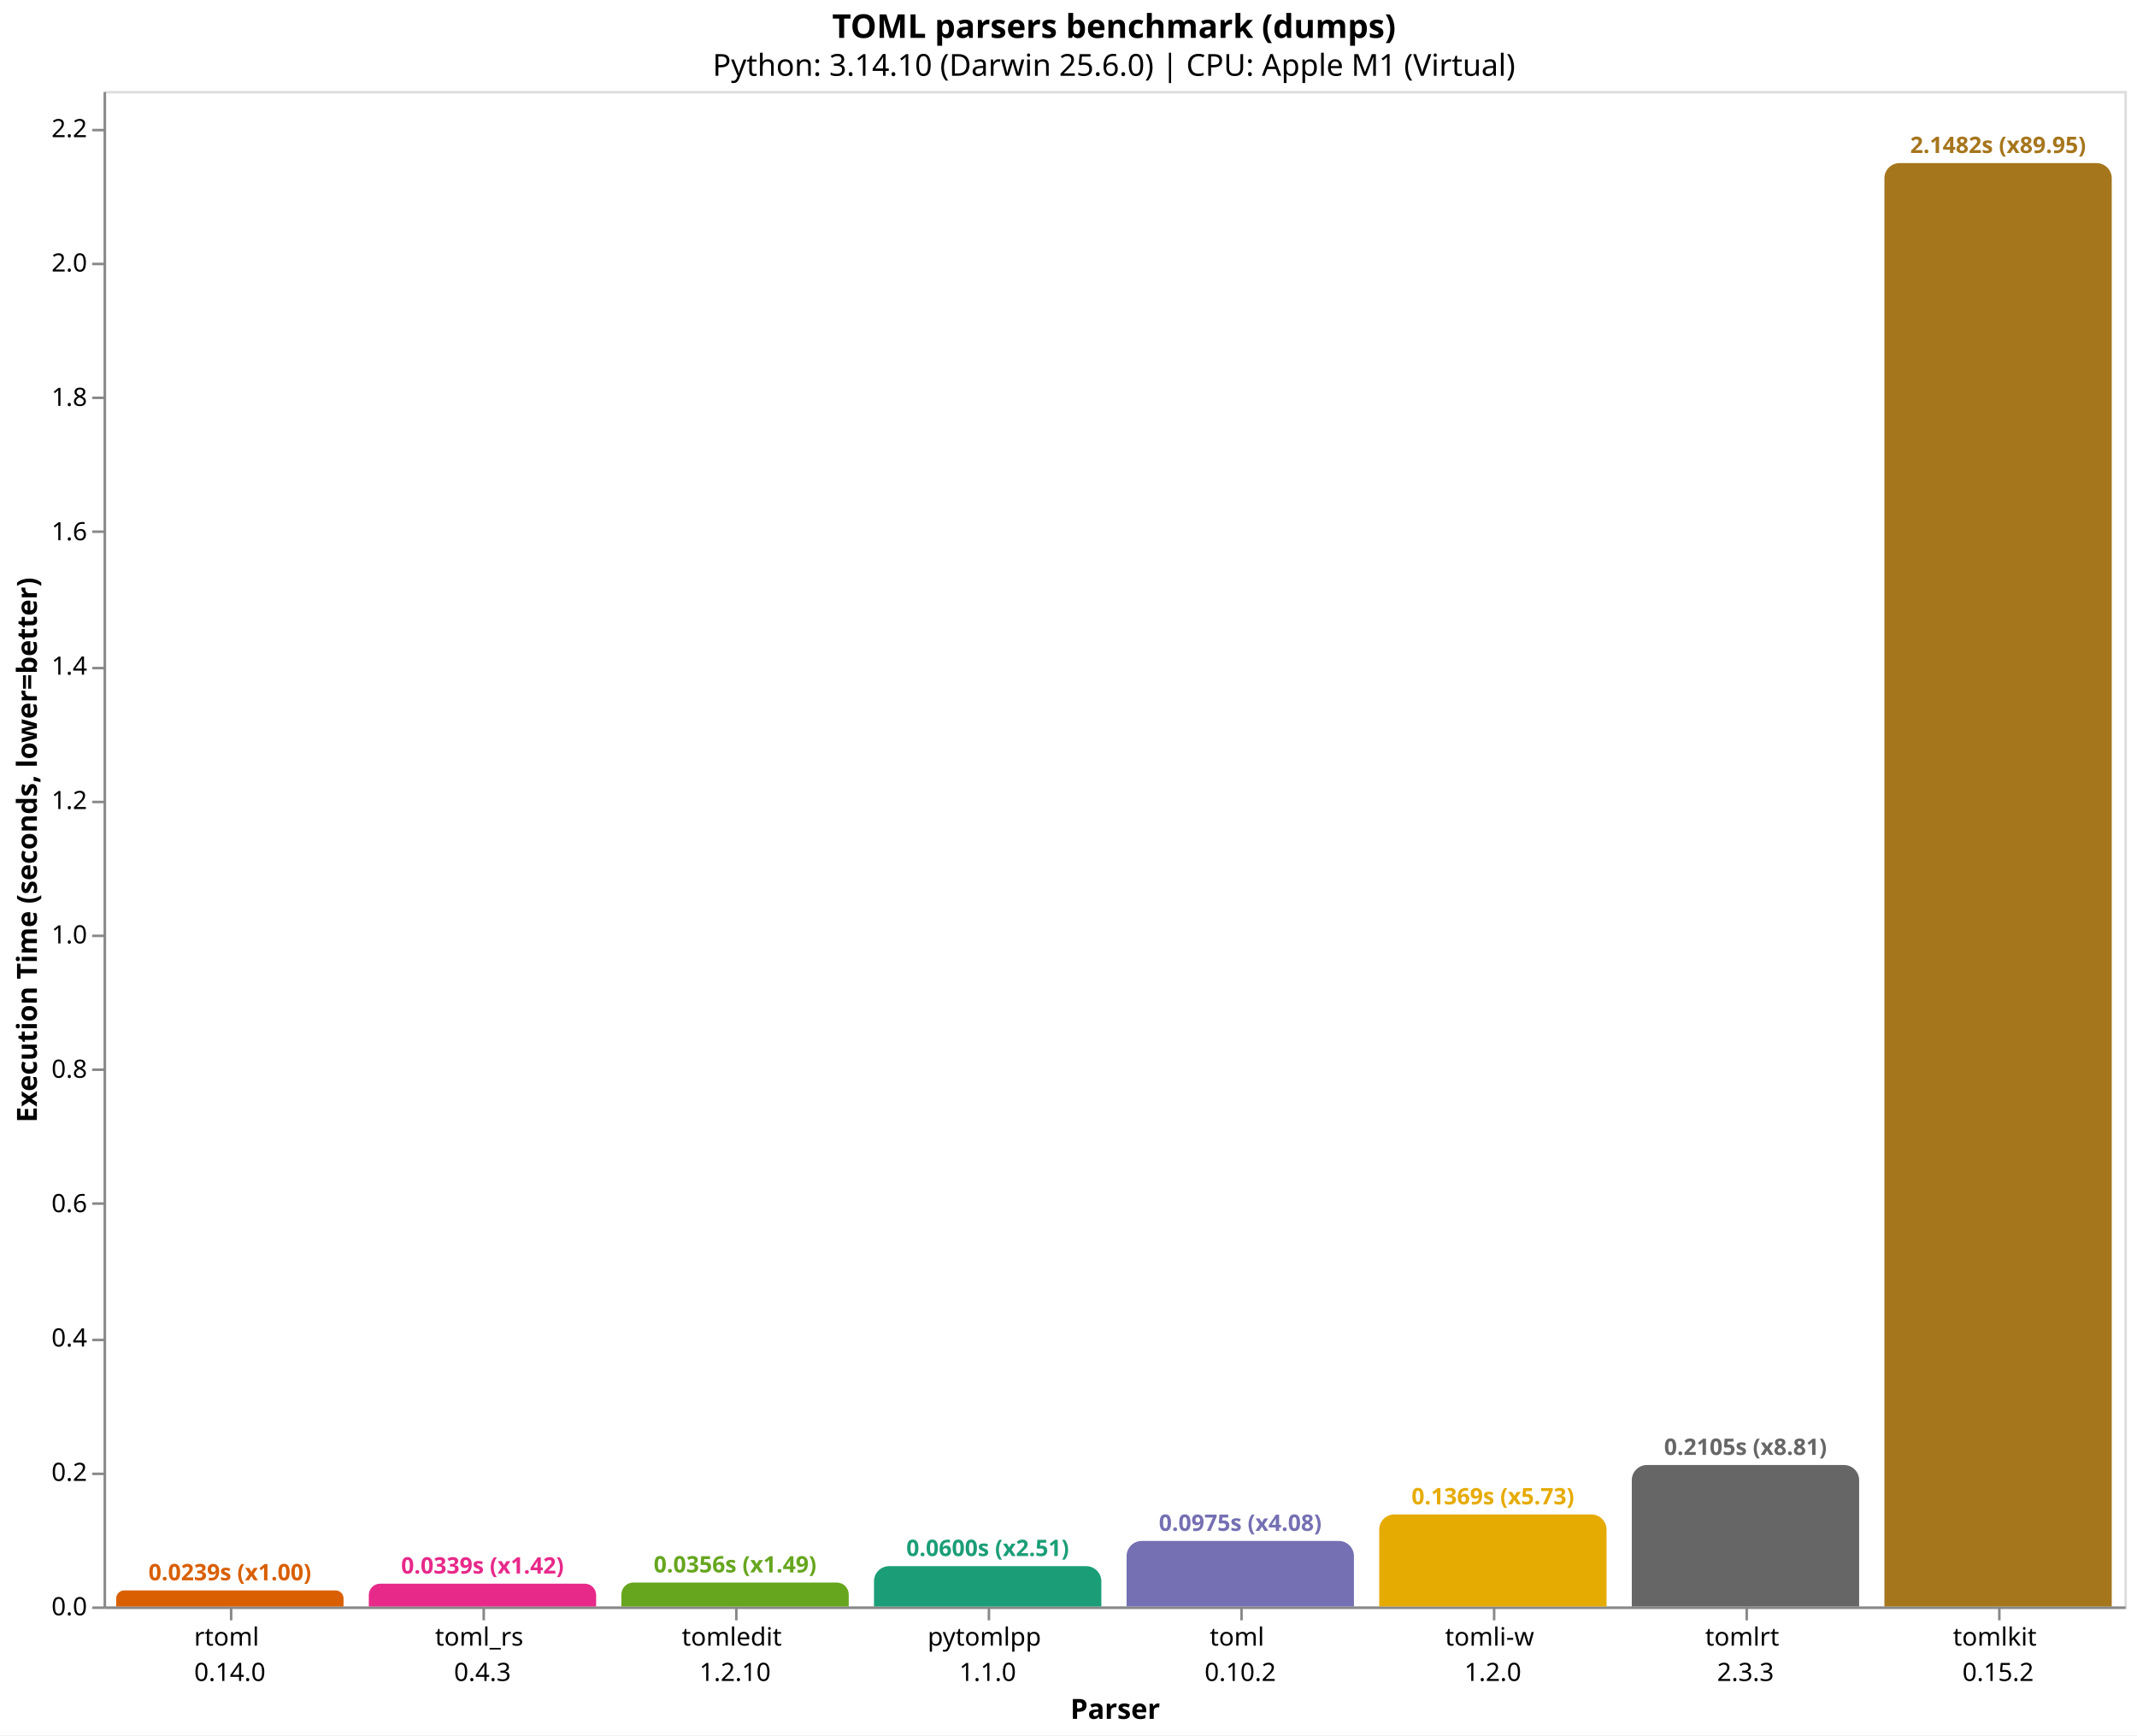
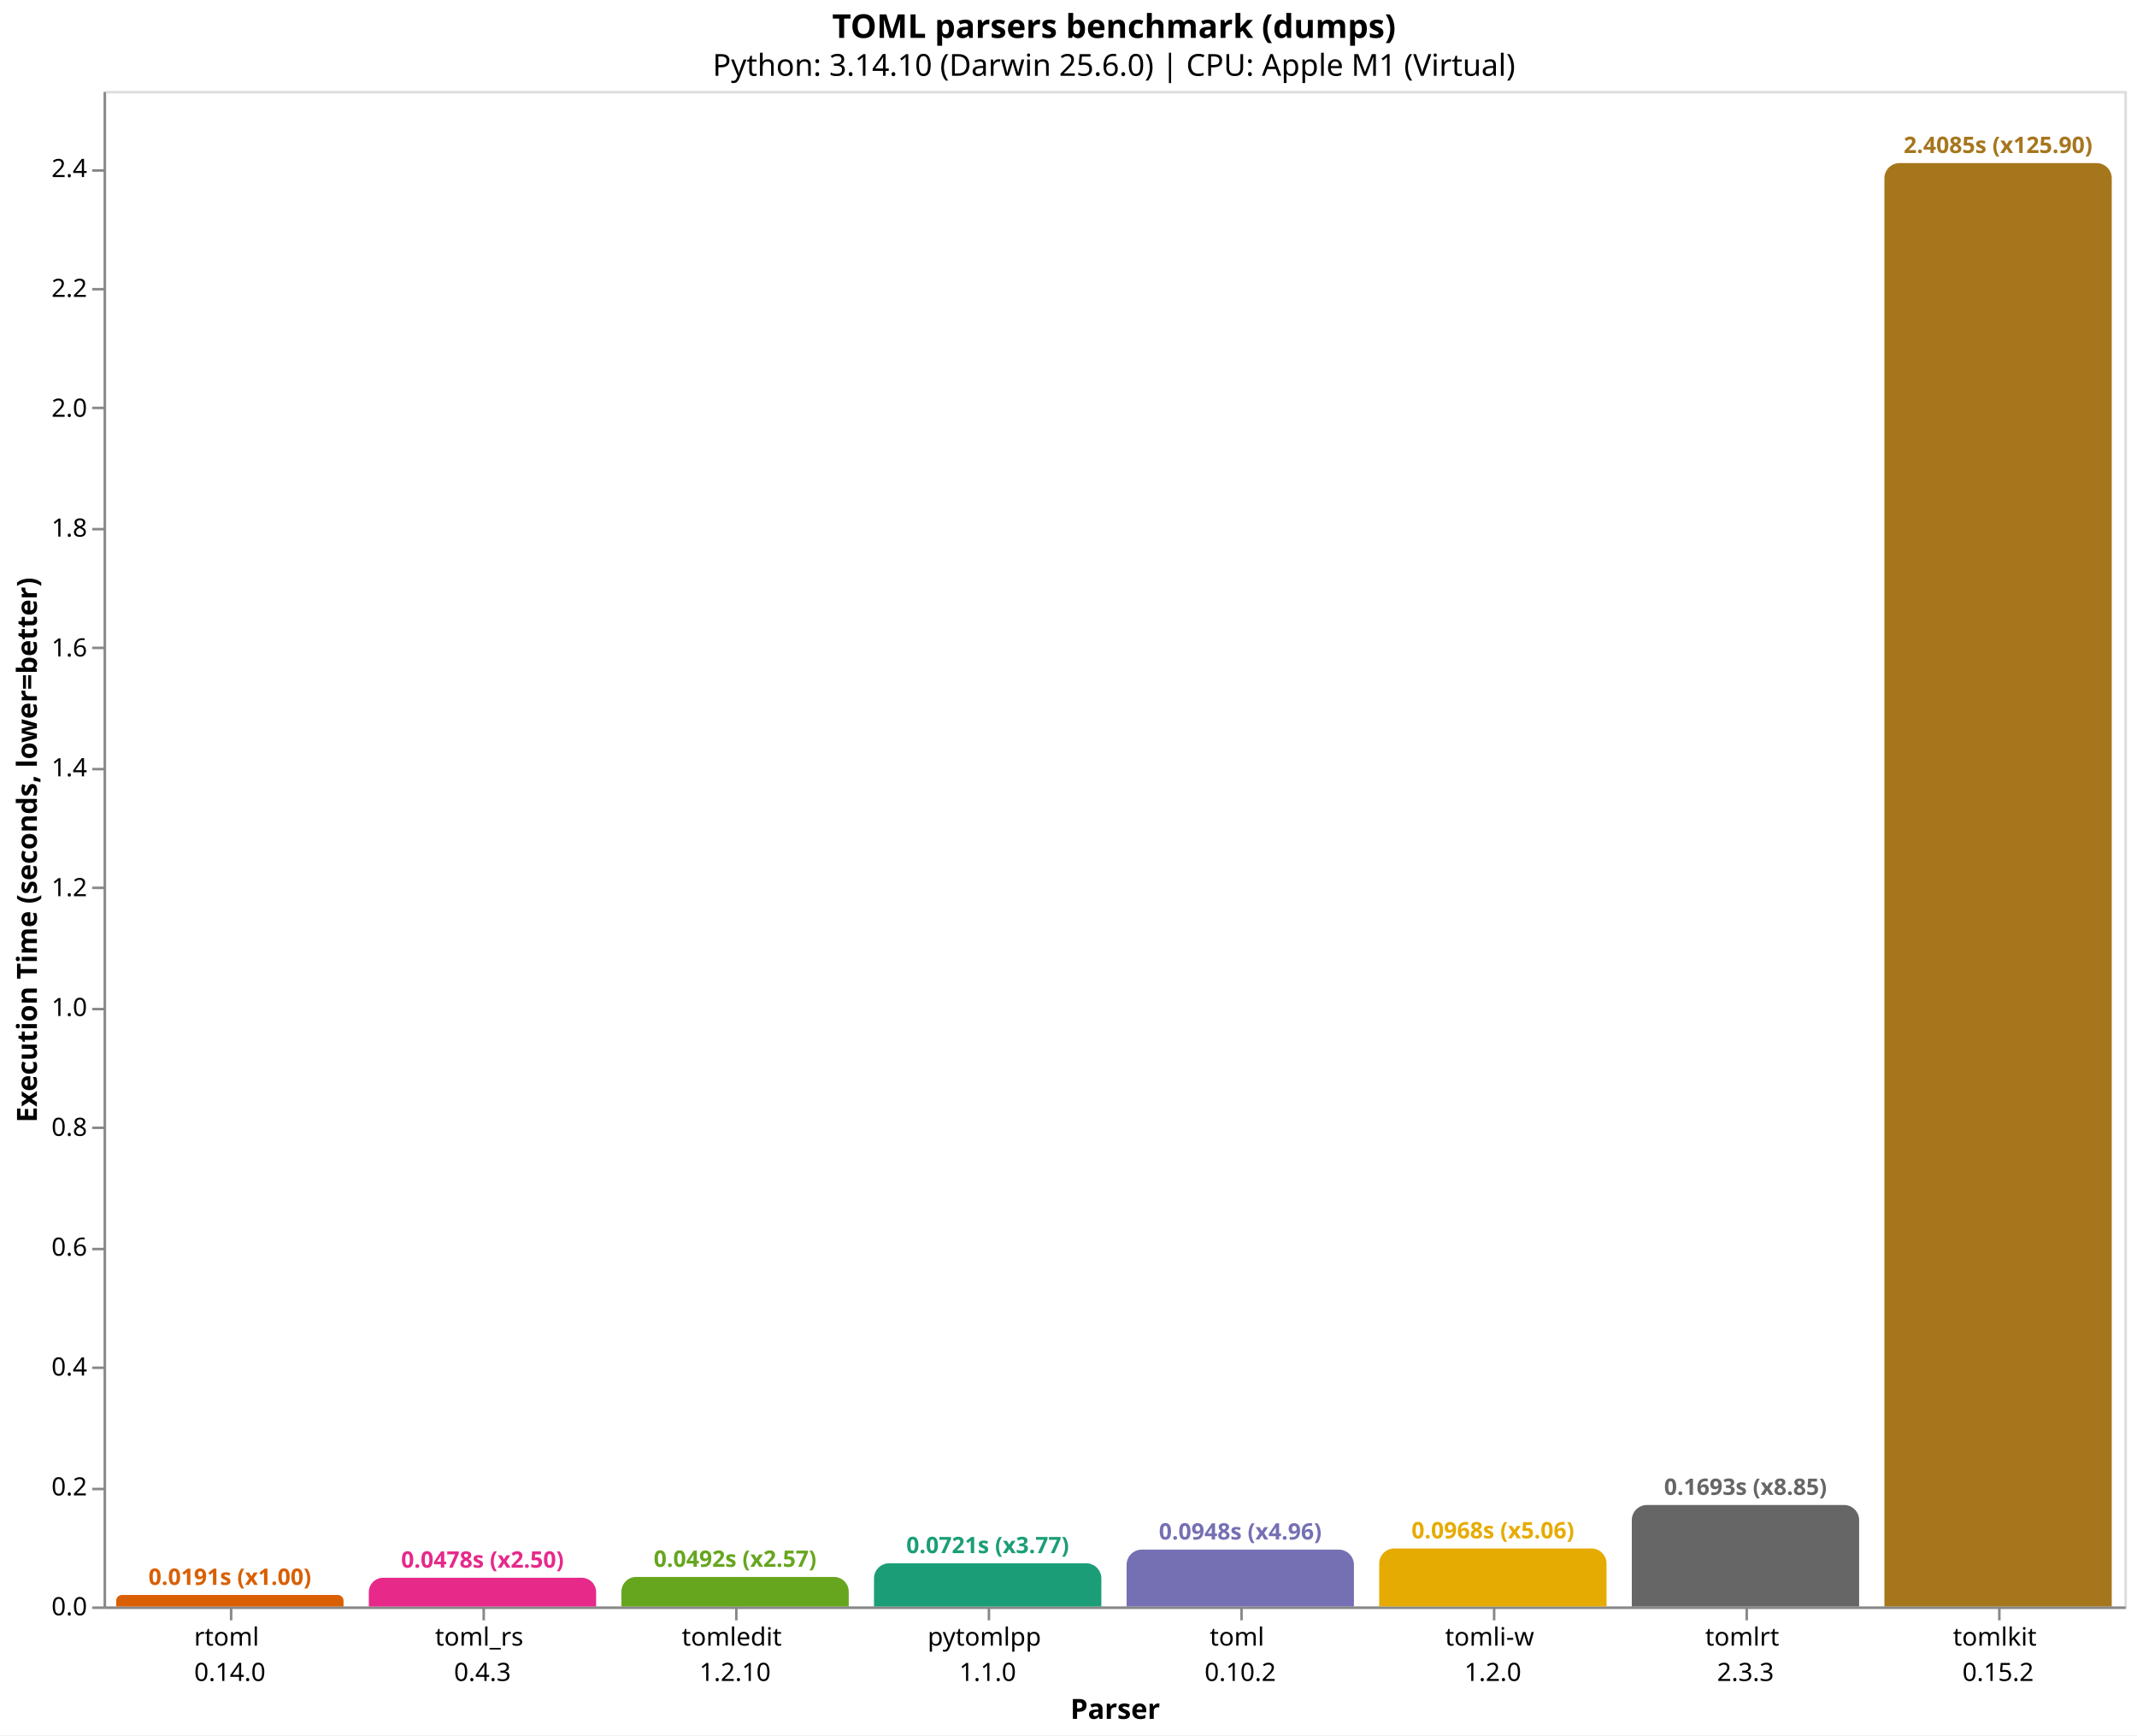
<svg xmlns="http://www.w3.org/2000/svg" version="1.1" class="marks" width="846" height="687" viewBox="0 0 846 687">
  <rect width="846" height="687" fill="white" />
  <g fill="none" stroke-miterlimit="10" transform="translate(41,36)">
    <g class="mark-group role-frame root" role="graphics-object" aria-roledescription="group mark container">
      <g transform="translate(0,0)">
        <path class="background" aria-hidden="true" d="M0.5,0.5h800v600h-800Z" stroke="#ddd" />
        <g>
          <g class="mark-group role-axis" role="graphics-symbol" aria-roledescription="axis" aria-label="X-axis titled 'Parser' for a discrete scale with 8 values: rtoml&#10;0.14.0, toml_rs&#10;0.4.3, tomledit&#10;1.2.10, pytomlpp&#10;1.1.0, toml&#10;0.10.2, ending with tomlkit&#10;0.15.2">
            <g transform="translate(0.5,600.5)">
              <path class="background" aria-hidden="true" d="M0,0h0v0h0Z" pointer-events="none" />
              <g>
                <g class="mark-rule role-axis-tick" pointer-events="none">
                  <line transform="translate(50,0)" x2="0" y2="5" stroke="#888" stroke-width="1" opacity="1" />
                  <line transform="translate(150,0)" x2="0" y2="5" stroke="#888" stroke-width="1" opacity="1" />
                  <line transform="translate(250,0)" x2="0" y2="5" stroke="#888" stroke-width="1" opacity="1" />
                  <line transform="translate(350,0)" x2="0" y2="5" stroke="#888" stroke-width="1" opacity="1" />
                  <line transform="translate(450,0)" x2="0" y2="5" stroke="#888" stroke-width="1" opacity="1" />
                  <line transform="translate(550,0)" x2="0" y2="5" stroke="#888" stroke-width="1" opacity="1" />
                  <line transform="translate(650,0)" x2="0" y2="5" stroke="#888" stroke-width="1" opacity="1" />
                  <line transform="translate(750,0)" x2="0" y2="5" stroke="#888" stroke-width="1" opacity="1" />
                </g>
                <g class="mark-text role-axis-label" pointer-events="none">
                  <text text-anchor="middle" transform="translate(49.5,15)" font-family="sans-serif" font-size="10px" fill="#000" opacity="1">
                    <tspan>rtoml</tspan>
                    <tspan x="0" dy="14">0.14.0</tspan>
                  </text>
                  <text text-anchor="middle" transform="translate(149.5,15)" font-family="sans-serif" font-size="10px" fill="#000" opacity="1">
                    <tspan>toml_rs</tspan>
                    <tspan x="0" dy="14">0.4.3</tspan>
                  </text>
                  <text text-anchor="middle" transform="translate(249.5,15)" font-family="sans-serif" font-size="10px" fill="#000" opacity="1">
                    <tspan>tomledit</tspan>
                    <tspan x="0" dy="14">1.2.10</tspan>
                  </text>
                  <text text-anchor="middle" transform="translate(349.5,15)" font-family="sans-serif" font-size="10px" fill="#000" opacity="1">
                    <tspan>pytomlpp</tspan>
                    <tspan x="0" dy="14">1.1.0</tspan>
                  </text>
                  <text text-anchor="middle" transform="translate(449.5,15)" font-family="sans-serif" font-size="10px" fill="#000" opacity="1">
                    <tspan>toml</tspan>
                    <tspan x="0" dy="14">0.10.2</tspan>
                  </text>
                  <text text-anchor="middle" transform="translate(549.5,15)" font-family="sans-serif" font-size="10px" fill="#000" opacity="1">
                    <tspan>tomli-w</tspan>
                    <tspan x="0" dy="14">1.2.0</tspan>
                  </text>
                  <text text-anchor="middle" transform="translate(649.5,15)" font-family="sans-serif" font-size="10px" fill="#000" opacity="1">
                    <tspan>tomlrt</tspan>
                    <tspan x="0" dy="14">2.3.3</tspan>
                  </text>
                  <text text-anchor="middle" transform="translate(749.5,15)" font-family="sans-serif" font-size="10px" fill="#000" opacity="1">
                    <tspan>tomlkit</tspan>
                    <tspan x="0" dy="14">0.15.2</tspan>
                  </text>
                </g>
                <g class="mark-rule role-axis-domain" pointer-events="none">
                  <line transform="translate(0,0)" x2="800" y2="0" stroke="#888" stroke-width="1" opacity="1" />
                </g>
                <g class="mark-text role-axis-title" pointer-events="none">
                  <text text-anchor="middle" transform="translate(400,44)" font-family="sans-serif" font-size="11px" font-weight="bold" fill="#000" opacity="1">Parser</text>
                </g>
              </g>
              <path class="foreground" aria-hidden="true" d="" pointer-events="none" display="none" />
            </g>
          </g>
-           <g class="mark-group role-axis" role="graphics-symbol" aria-roledescription="axis" aria-label="Y-axis titled 'Execution Time (seconds, lower=better)' for a linear scale with values from 0.0 to 2.3">
+           <g class="mark-group role-axis" role="graphics-symbol" aria-roledescription="axis" aria-label="Y-axis titled 'Execution Time (seconds, lower=better)' for a linear scale with values from 0.0 to 2.5">
            <g transform="translate(0.5,0.5)">
              <path class="background" aria-hidden="true" d="M0,0h0v0h0Z" pointer-events="none" />
              <g>
                <g class="mark-rule role-axis-tick" pointer-events="none">
                  <line transform="translate(0,600)" x2="-5" y2="0" stroke="#888" stroke-width="1" opacity="1" />
-                   <line transform="translate(0,547)" x2="-5" y2="0" stroke="#888" stroke-width="1" opacity="1" />
-                   <line transform="translate(0,494)" x2="-5" y2="0" stroke="#888" stroke-width="1" opacity="1" />
-                   <line transform="translate(0,440)" x2="-5" y2="0" stroke="#888" stroke-width="1" opacity="1" />
-                   <line transform="translate(0,387)" x2="-5" y2="0" stroke="#888" stroke-width="1" opacity="1" />
-                   <line transform="translate(0,334)" x2="-5" y2="0" stroke="#888" stroke-width="1" opacity="1" />
-                   <line transform="translate(0,281)" x2="-5" y2="0" stroke="#888" stroke-width="1" opacity="1" />
-                   <line transform="translate(0,228)" x2="-5" y2="0" stroke="#888" stroke-width="1" opacity="1" />
-                   <line transform="translate(0,174)" x2="-5" y2="0" stroke="#888" stroke-width="1" opacity="1" />
-                   <line transform="translate(0,121)" x2="-5" y2="0" stroke="#888" stroke-width="1" opacity="1" />
-                   <line transform="translate(0,68)" x2="-5" y2="0" stroke="#888" stroke-width="1" opacity="1" />
-                   <line transform="translate(0,15)" x2="-5" y2="0" stroke="#888" stroke-width="1" opacity="1" />
+                   <line transform="translate(0,553)" x2="-5" y2="0" stroke="#888" stroke-width="1" opacity="1" />
+                   <line transform="translate(0,505)" x2="-5" y2="0" stroke="#888" stroke-width="1" opacity="1" />
+                   <line transform="translate(0,458)" x2="-5" y2="0" stroke="#888" stroke-width="1" opacity="1" />
+                   <line transform="translate(0,410)" x2="-5" y2="0" stroke="#888" stroke-width="1" opacity="1" />
+                   <line transform="translate(0,363)" x2="-5" y2="0" stroke="#888" stroke-width="1" opacity="1" />
+                   <line transform="translate(0,315)" x2="-5" y2="0" stroke="#888" stroke-width="1" opacity="1" />
+                   <line transform="translate(0,268)" x2="-5" y2="0" stroke="#888" stroke-width="1" opacity="1" />
+                   <line transform="translate(0,220)" x2="-5" y2="0" stroke="#888" stroke-width="1" opacity="1" />
+                   <line transform="translate(0,173)" x2="-5" y2="0" stroke="#888" stroke-width="1" opacity="1" />
+                   <line transform="translate(0,125)" x2="-5" y2="0" stroke="#888" stroke-width="1" opacity="1" />
+                   <line transform="translate(0,78)" x2="-5" y2="0" stroke="#888" stroke-width="1" opacity="1" />
+                   <line transform="translate(0,31)" x2="-5" y2="0" stroke="#888" stroke-width="1" opacity="1" />
                </g>
                <g class="mark-text role-axis-label" pointer-events="none">
                  <text text-anchor="end" transform="translate(-7,603)" font-family="sans-serif" font-size="10px" fill="#000" opacity="1">0.0</text>
-                   <text text-anchor="end" transform="translate(-7,549.8)" font-family="sans-serif" font-size="10px" fill="#000" opacity="1">0.2</text>
-                   <text text-anchor="end" transform="translate(-7,496.6001)" font-family="sans-serif" font-size="10px" fill="#000" opacity="1">0.4</text>
-                   <text text-anchor="end" transform="translate(-7,443.4001)" font-family="sans-serif" font-size="10px" fill="#000" opacity="1">0.6</text>
-                   <text text-anchor="end" transform="translate(-7,390.2001)" font-family="sans-serif" font-size="10px" fill="#000" opacity="1">0.8</text>
-                   <text text-anchor="end" transform="translate(-7,337.0002)" font-family="sans-serif" font-size="10px" fill="#000" opacity="1">1.0</text>
-                   <text text-anchor="end" transform="translate(-7,283.8002)" font-family="sans-serif" font-size="10px" fill="#000" opacity="1">1.2</text>
-                   <text text-anchor="end" transform="translate(-7,230.6003)" font-family="sans-serif" font-size="10px" fill="#000" opacity="1">1.4</text>
-                   <text text-anchor="end" transform="translate(-7,177.4003)" font-family="sans-serif" font-size="10px" fill="#000" opacity="1">1.6</text>
-                   <text text-anchor="end" transform="translate(-7,124.2003)" font-family="sans-serif" font-size="10px" fill="#000" opacity="1">1.8</text>
-                   <text text-anchor="end" transform="translate(-7,71.00036)" font-family="sans-serif" font-size="10px" fill="#000" opacity="1">2.0</text>
-                   <text text-anchor="end" transform="translate(-7,17.8004)" font-family="sans-serif" font-size="10px" fill="#000" opacity="1">2.2</text>
+                   <text text-anchor="end" transform="translate(-7,555.5497)" font-family="sans-serif" font-size="10px" fill="#000" opacity="1">0.2</text>
+                   <text text-anchor="end" transform="translate(-7,508.0993)" font-family="sans-serif" font-size="10px" fill="#000" opacity="1">0.4</text>
+                   <text text-anchor="end" transform="translate(-7,460.649)" font-family="sans-serif" font-size="10px" fill="#000" opacity="1">0.6</text>
+                   <text text-anchor="end" transform="translate(-7,413.1986)" font-family="sans-serif" font-size="10px" fill="#000" opacity="1">0.8</text>
+                   <text text-anchor="end" transform="translate(-7,365.7483)" font-family="sans-serif" font-size="10px" fill="#000" opacity="1">1.0</text>
+                   <text text-anchor="end" transform="translate(-7,318.2979)" font-family="sans-serif" font-size="10px" fill="#000" opacity="1">1.2</text>
+                   <text text-anchor="end" transform="translate(-7,270.8476)" font-family="sans-serif" font-size="10px" fill="#000" opacity="1">1.4</text>
+                   <text text-anchor="end" transform="translate(-7,223.3972)" font-family="sans-serif" font-size="10px" fill="#000" opacity="1">1.6</text>
+                   <text text-anchor="end" transform="translate(-7,175.9469)" font-family="sans-serif" font-size="10px" fill="#000" opacity="1">1.8</text>
+                   <text text-anchor="end" transform="translate(-7,128.4965)" font-family="sans-serif" font-size="10px" fill="#000" opacity="1">2.0</text>
+                   <text text-anchor="end" transform="translate(-7,81.0462)" font-family="sans-serif" font-size="10px" fill="#000" opacity="1">2.2</text>
+                   <text text-anchor="end" transform="translate(-7,33.59586)" font-family="sans-serif" font-size="10px" fill="#000" opacity="1">2.4</text>
                </g>
                <g class="mark-rule role-axis-domain" pointer-events="none">
                  <line transform="translate(0,600)" x2="0" y2="-600" stroke="#888" stroke-width="1" opacity="1" />
                </g>
                <g class="mark-text role-axis-title" pointer-events="none">
                  <text text-anchor="middle" transform="translate(-24.90137,300) rotate(-90) translate(0,-2)" font-family="sans-serif" font-size="11px" font-weight="bold" fill="#000" opacity="1">Execution Time (seconds, lower=better)</text>
                </g>
              </g>
              <path class="foreground" aria-hidden="true" d="" pointer-events="none" display="none" />
            </g>
          </g>
          <g class="mark-group role-scope" role="graphics-object" aria-roledescription="group mark container">
-             <g transform="translate(5,593.6474)">
-               <path class="background" aria-hidden="true" d="M3.176,0L86.824,0C88.577,0,90,1.423,90,3.176L90,6.353C90,6.353,90,6.353,90,6.353L0,6.353C0,6.353,0,6.353,0,6.353L0,3.176C0,1.423,1.423,0,3.176,0Z" />
+             <g transform="translate(5,595.4612)">
+               <path class="background" aria-hidden="true" d="M2.269,0L87.731,0C88.983,0,90,1.017,90,2.269L90,4.539C90,4.539,90,4.539,90,4.539L0,4.539C0,4.539,0,4.539,0,4.539L0,2.269C0,1.017,1.017,0,2.269,0Z" />
              <g clip-path="url(#clip9)">
                <g class="mark-group role-scope" role="graphics-object" aria-roledescription="group mark container">
-                   <g transform="translate(0,-593.6474)">
-                     <path class="background" aria-hidden="true" d="M0,0h90v0h-90Z" />
-                     <g>
-                       <g class="mark-rect role-mark layer_0_marks" role="graphics-object" aria-roledescription="rect mark container">
-                         <path aria-label="Parser: rtoml&#10;0.14.0; Execution Time (seconds, lower=better): 0.023882; parser: rtoml; Execution Time (s): 0.0239; Slowdown: 1.00" role="graphics-symbol" aria-roledescription="bar" d="M0,593.647h90v6.353h-90Z" fill="#d95f02" />
-                       </g>
-                     </g>
-                     <path class="foreground" aria-hidden="true" d="" display="none" />
-                   </g>
-                 </g>
-               </g>
-               <path class="foreground" aria-hidden="true" d="" display="none" />
-             </g>
-             <g transform="translate(105,590.9819)">
-               <path class="background" aria-hidden="true" d="M4.509,0L85.491,0C87.98,0,90,2.02,90,4.509L90,9.018C90,9.018,90,9.018,90,9.018L0,9.018C0,9.018,0,9.018,0,9.018L0,4.509C0,2.02,2.02,0,4.509,0Z" />
+                   <g transform="translate(0,-595.4612)">
+                     <path class="background" aria-hidden="true" d="M0,0h90v0h-90Z" />
+                     <g>
+                       <g class="mark-rect role-mark layer_0_marks" role="graphics-object" aria-roledescription="rect mark container">
+                         <path aria-label="Parser: rtoml&#10;0.14.0; Execution Time (seconds, lower=better): 0.019130791; parser: rtoml; Execution Time (s): 0.0191; Slowdown: 1.00" role="graphics-symbol" aria-roledescription="bar" d="M0,595.461h90v4.539h-90Z" fill="#d95f02" />
+                       </g>
+                     </g>
+                     <path class="foreground" aria-hidden="true" d="" display="none" />
+                   </g>
+                 </g>
+               </g>
+               <path class="foreground" aria-hidden="true" d="" display="none" />
+             </g>
+             <g transform="translate(105,588.6511)">
+               <path class="background" aria-hidden="true" d="M5.674,0L84.326,0C87.457,0,90,2.543,90,5.674L90,11.349C90,11.349,90,11.349,90,11.349L0,11.349C0,11.349,0,11.349,0,11.349L0,5.674C0,2.543,2.543,0,5.674,0Z" />
              <g clip-path="url(#clip10)">
                <g class="mark-group role-scope" role="graphics-object" aria-roledescription="group mark container">
-                   <g transform="translate(0,-590.9819)">
-                     <path class="background" aria-hidden="true" d="M0,0h90v0h-90Z" />
-                     <g>
-                       <g class="mark-rect role-mark layer_0_marks" role="graphics-object" aria-roledescription="rect mark container">
-                         <path aria-label="Parser: toml_rs&#10;0.4.3; Execution Time (seconds, lower=better): 0.03390275; parser: toml_rs; Execution Time (s): 0.0339; Slowdown: 1.42" role="graphics-symbol" aria-roledescription="bar" d="M0,590.982h90v9.018h-90Z" fill="#e7298a" />
-                       </g>
-                     </g>
-                     <path class="foreground" aria-hidden="true" d="" display="none" />
-                   </g>
-                 </g>
-               </g>
-               <path class="foreground" aria-hidden="true" d="" display="none" />
-             </g>
-             <g transform="translate(205,590.5338)">
-               <path class="background" aria-hidden="true" d="M4.733,0L85.267,0C87.879,0,90,2.121,90,4.733L90,9.466C90,9.466,90,9.466,90,9.466L0,9.466C0,9.466,0,9.466,0,9.466L0,4.733C0,2.121,2.121,0,4.733,0Z" />
+                   <g transform="translate(0,-588.6511)">
+                     <path class="background" aria-hidden="true" d="M0,0h90v0h-90Z" />
+                     <g>
+                       <g class="mark-rect role-mark layer_0_marks" role="graphics-object" aria-roledescription="rect mark container">
+                         <path aria-label="Parser: toml_rs&#10;0.4.3; Execution Time (seconds, lower=better): 0.047835042; parser: toml_rs; Execution Time (s): 0.0478; Slowdown: 2.50" role="graphics-symbol" aria-roledescription="bar" d="M0,588.651h90v11.349h-90Z" fill="#e7298a" />
+                       </g>
+                     </g>
+                     <path class="foreground" aria-hidden="true" d="" display="none" />
+                   </g>
+                 </g>
+               </g>
+               <path class="foreground" aria-hidden="true" d="" display="none" />
+             </g>
+             <g transform="translate(205,588.3192)">
+               <path class="background" aria-hidden="true" d="M5.84,0L84.16,0C87.383,0,90,2.617,90,5.84L90,11.681C90,11.681,90,11.681,90,11.681L0,11.681C0,11.681,0,11.681,0,11.681L0,5.84C0,2.617,2.617,0,5.84,0Z" />
              <g clip-path="url(#clip11)">
                <g class="mark-group role-scope" role="graphics-object" aria-roledescription="group mark container">
-                   <g transform="translate(0,-590.5338)">
-                     <path class="background" aria-hidden="true" d="M0,0h90v0h-90Z" />
-                     <g>
-                       <g class="mark-rect role-mark layer_0_marks" role="graphics-object" aria-roledescription="rect mark container">
-                         <path aria-label="Parser: tomledit&#10;1.2.10; Execution Time (seconds, lower=better): 0.035587083; parser: tomledit; Execution Time (s): 0.0356; Slowdown: 1.49" role="graphics-symbol" aria-roledescription="bar" d="M0,590.534h90v9.466h-90Z" fill="#66a61e" />
-                       </g>
-                     </g>
-                     <path class="foreground" aria-hidden="true" d="" display="none" />
-                   </g>
-                 </g>
-               </g>
-               <path class="foreground" aria-hidden="true" d="" display="none" />
-             </g>
-             <g transform="translate(305,584.0463)">
-               <path class="background" aria-hidden="true" d="M6,0L84,0C87.311,0,90,2.689,90,6L90,15.954C90,15.954,90,15.954,90,15.954L0,15.954C0,15.954,0,15.954,0,15.954L0,6C0,2.689,2.689,0,6,0Z" />
+                   <g transform="translate(0,-588.3192)">
+                     <path class="background" aria-hidden="true" d="M0,0h90v0h-90Z" />
+                     <g>
+                       <g class="mark-rect role-mark layer_0_marks" role="graphics-object" aria-roledescription="rect mark container">
+                         <path aria-label="Parser: tomledit&#10;1.2.10; Execution Time (seconds, lower=better): 0.049233708; parser: tomledit; Execution Time (s): 0.0492; Slowdown: 2.57" role="graphics-symbol" aria-roledescription="bar" d="M0,588.319h90v11.681h-90Z" fill="#66a61e" />
+                       </g>
+                     </g>
+                     <path class="foreground" aria-hidden="true" d="" display="none" />
+                   </g>
+                 </g>
+               </g>
+               <path class="foreground" aria-hidden="true" d="" display="none" />
+             </g>
+             <g transform="translate(305,582.9002)">
+               <path class="background" aria-hidden="true" d="M6,0L84,0C87.311,0,90,2.689,90,6L90,17.1C90,17.1,90,17.1,90,17.1L0,17.1C0,17.1,0,17.1,0,17.1L0,6C0,2.689,2.689,0,6,0Z" />
              <g clip-path="url(#clip12)">
                <g class="mark-group role-scope" role="graphics-object" aria-roledescription="group mark container">
-                   <g transform="translate(0,-584.0463)">
-                     <path class="background" aria-hidden="true" d="M0,0h90v0h-90Z" />
-                     <g>
-                       <g class="mark-rect role-mark layer_0_marks" role="graphics-object" aria-roledescription="rect mark container">
-                         <path aria-label="Parser: pytomlpp&#10;1.1.0; Execution Time (seconds, lower=better): 0.059976209; parser: pytomlpp; Execution Time (s): 0.0600; Slowdown: 2.51" role="graphics-symbol" aria-roledescription="bar" d="M0,584.046h90v15.954h-90Z" fill="#1b9e77" />
-                       </g>
-                     </g>
-                     <path class="foreground" aria-hidden="true" d="" display="none" />
-                   </g>
-                 </g>
-               </g>
-               <path class="foreground" aria-hidden="true" d="" display="none" />
-             </g>
-             <g transform="translate(405,574.0693)">
-               <path class="background" aria-hidden="true" d="M6,0L84,0C87.311,0,90,2.689,90,6L90,25.931C90,25.931,90,25.931,90,25.931L0,25.931C0,25.931,0,25.931,0,25.931L0,6C0,2.689,2.689,0,6,0Z" />
+                   <g transform="translate(0,-582.9002)">
+                     <path class="background" aria-hidden="true" d="M0,0h90v0h-90Z" />
+                     <g>
+                       <g class="mark-rect role-mark layer_0_marks" role="graphics-object" aria-roledescription="rect mark container">
+                         <path aria-label="Parser: pytomlpp&#10;1.1.0; Execution Time (seconds, lower=better): 0.072074708; parser: pytomlpp; Execution Time (s): 0.0721; Slowdown: 3.77" role="graphics-symbol" aria-roledescription="bar" d="M0,582.9h90v17.1h-90Z" fill="#1b9e77" />
+                       </g>
+                     </g>
+                     <path class="foreground" aria-hidden="true" d="" display="none" />
+                   </g>
+                 </g>
+               </g>
+               <path class="foreground" aria-hidden="true" d="" display="none" />
+             </g>
+             <g transform="translate(405,577.5047)">
+               <path class="background" aria-hidden="true" d="M6,0L84,0C87.311,0,90,2.689,90,6L90,22.495C90,22.495,90,22.495,90,22.495L0,22.495C0,22.495,0,22.495,0,22.495L0,6C0,2.689,2.689,0,6,0Z" />
              <g clip-path="url(#clip13)">
                <g class="mark-group role-scope" role="graphics-object" aria-roledescription="group mark container">
-                   <g transform="translate(0,-574.0693)">
-                     <path class="background" aria-hidden="true" d="M0,0h90v0h-90Z" />
-                     <g>
-                       <g class="mark-rect role-mark layer_0_marks" role="graphics-object" aria-roledescription="rect mark container">
-                         <path aria-label="Parser: toml&#10;0.10.2; Execution Time (seconds, lower=better): 0.097484; parser: toml; Execution Time (s): 0.0975; Slowdown: 4.08" role="graphics-symbol" aria-roledescription="bar" d="M0,574.069h90v25.931h-90Z" fill="#7570b3" />
-                       </g>
-                     </g>
-                     <path class="foreground" aria-hidden="true" d="" display="none" />
-                   </g>
-                 </g>
-               </g>
-               <path class="foreground" aria-hidden="true" d="" display="none" />
-             </g>
-             <g transform="translate(505,563.5767)">
-               <path class="background" aria-hidden="true" d="M6,0L84,0C87.311,0,90,2.689,90,6L90,36.423C90,36.423,90,36.423,90,36.423L0,36.423C0,36.423,0,36.423,0,36.423L0,6C0,2.689,2.689,0,6,0Z" />
+                   <g transform="translate(0,-577.5047)">
+                     <path class="background" aria-hidden="true" d="M0,0h90v0h-90Z" />
+                     <g>
+                       <g class="mark-rect role-mark layer_0_marks" role="graphics-object" aria-roledescription="rect mark container">
+                         <path aria-label="Parser: toml&#10;0.10.2; Execution Time (seconds, lower=better): 0.094816166; parser: toml; Execution Time (s): 0.0948; Slowdown: 4.96" role="graphics-symbol" aria-roledescription="bar" d="M0,577.505h90v22.495h-90Z" fill="#7570b3" />
+                       </g>
+                     </g>
+                     <path class="foreground" aria-hidden="true" d="" display="none" />
+                   </g>
+                 </g>
+               </g>
+               <path class="foreground" aria-hidden="true" d="" display="none" />
+             </g>
+             <g transform="translate(505,577.0382)">
+               <path class="background" aria-hidden="true" d="M6,0L84,0C87.311,0,90,2.689,90,6L90,22.962C90,22.962,90,22.962,90,22.962L0,22.962C0,22.962,0,22.962,0,22.962L0,6C0,2.689,2.689,0,6,0Z" />
              <g clip-path="url(#clip14)">
                <g class="mark-group role-scope" role="graphics-object" aria-roledescription="group mark container">
-                   <g transform="translate(0,-563.5767)">
-                     <path class="background" aria-hidden="true" d="M0,0h90v0h-90Z" />
-                     <g>
-                       <g class="mark-rect role-mark layer_0_marks" role="graphics-object" aria-roledescription="rect mark container">
-                         <path aria-label="Parser: tomli-w&#10;1.2.0; Execution Time (seconds, lower=better): 0.13692975; parser: tomli-w; Execution Time (s): 0.1369; Slowdown: 5.73" role="graphics-symbol" aria-roledescription="bar" d="M0,563.577h90v36.423h-90Z" fill="#e6ab02" />
-                       </g>
-                     </g>
-                     <path class="foreground" aria-hidden="true" d="" display="none" />
-                   </g>
-                 </g>
-               </g>
-               <path class="foreground" aria-hidden="true" d="" display="none" />
-             </g>
-             <g transform="translate(605,544.0057)">
-               <path class="background" aria-hidden="true" d="M6,0L84,0C87.311,0,90,2.689,90,6L90,55.994C90,55.994,90,55.994,90,55.994L0,55.994C0,55.994,0,55.994,0,55.994L0,6C0,2.689,2.689,0,6,0Z" />
+                   <g transform="translate(0,-577.0382)">
+                     <path class="background" aria-hidden="true" d="M0,0h90v0h-90Z" />
+                     <g>
+                       <g class="mark-rect role-mark layer_0_marks" role="graphics-object" aria-roledescription="rect mark container">
+                         <path aria-label="Parser: tomli-w&#10;1.2.0; Execution Time (seconds, lower=better): 0.096782334; parser: tomli-w; Execution Time (s): 0.0968; Slowdown: 5.06" role="graphics-symbol" aria-roledescription="bar" d="M0,577.038h90v22.962h-90Z" fill="#e6ab02" />
+                       </g>
+                     </g>
+                     <path class="foreground" aria-hidden="true" d="" display="none" />
+                   </g>
+                 </g>
+               </g>
+               <path class="foreground" aria-hidden="true" d="" display="none" />
+             </g>
+             <g transform="translate(605,559.827)">
+               <path class="background" aria-hidden="true" d="M6,0L84,0C87.311,0,90,2.689,90,6L90,40.173C90,40.173,90,40.173,90,40.173L0,40.173C0,40.173,0,40.173,0,40.173L0,6C0,2.689,2.689,0,6,0Z" />
              <g clip-path="url(#clip15)">
                <g class="mark-group role-scope" role="graphics-object" aria-roledescription="group mark container">
-                   <g transform="translate(0,-544.0057)">
-                     <path class="background" aria-hidden="true" d="M0,0h90v0h-90Z" />
-                     <g>
-                       <g class="mark-rect role-mark layer_0_marks" role="graphics-object" aria-roledescription="rect mark container">
-                         <path aria-label="Parser: tomlrt&#10;2.3.3; Execution Time (seconds, lower=better): 0.210505166; parser: tomlrt; Execution Time (s): 0.2105; Slowdown: 8.81" role="graphics-symbol" aria-roledescription="bar" d="M0,544.006h90v55.994h-90Z" fill="#666666" />
+                   <g transform="translate(0,-559.827)">
+                     <path class="background" aria-hidden="true" d="M0,0h90v0h-90Z" />
+                     <g>
+                       <g class="mark-rect role-mark layer_0_marks" role="graphics-object" aria-roledescription="rect mark container">
+                         <path aria-label="Parser: tomlrt&#10;2.3.3; Execution Time (seconds, lower=better): 0.169326375; parser: tomlrt; Execution Time (s): 0.1693; Slowdown: 8.85" role="graphics-symbol" aria-roledescription="bar" d="M0,559.827h90v40.173h-90Z" fill="#666666" />
                      </g>
                    </g>
                    <path class="foreground" aria-hidden="true" d="" display="none" />
                  </g>
                </g>
              </g>
              <path class="foreground" aria-hidden="true" d="" display="none" />
            </g>
            <g transform="translate(705,28.57143)">
              <path class="background" aria-hidden="true" d="M6,0L84,0C87.311,0,90,2.689,90,6L90,571.429C90,571.429,90,571.429,90,571.429L0,571.429C0,571.429,0,571.429,0,571.429L0,6C0,2.689,2.689,0,6,0Z" />
              <g clip-path="url(#clip16)">
                <g class="mark-group role-scope" role="graphics-object" aria-roledescription="group mark container">
                  <g transform="translate(0,-28.57143)">
                    <path class="background" aria-hidden="true" d="M0,0h90v0h-90Z" />
                    <g>
                      <g class="mark-rect role-mark layer_0_marks" role="graphics-object" aria-roledescription="rect mark container">
-                         <path aria-label="Parser: tomlkit&#10;0.15.2; Execution Time (seconds, lower=better): 2.148229167; parser: tomlkit; Execution Time (s): 2.1482; Slowdown: 89.95" role="graphics-symbol" aria-roledescription="bar" d="M0,28.571h90v571.429h-90Z" fill="#a6761d" />
+                         <path aria-label="Parser: tomlkit&#10;0.15.2; Execution Time (seconds, lower=better): 2.408532833; parser: tomlkit; Execution Time (s): 2.4085; Slowdown: 125.90" role="graphics-symbol" aria-roledescription="bar" d="M0,28.571h90v571.429h-90Z" fill="#a6761d" />
                      </g>
                    </g>
                    <path class="foreground" aria-hidden="true" d="" display="none" />
                  </g>
                </g>
              </g>
              <path class="foreground" aria-hidden="true" d="" display="none" />
            </g>
          </g>
          <g class="mark-text role-mark layer_1_marks" role="graphics-object" aria-roledescription="text mark container">
-             <text aria-label="Parser: rtoml&#10;0.14.0; Execution Time (seconds, lower=better): 0.023882; parser: rtoml; label: 0.0239s (x1.00); Execution Time (s): 0.0239; Slowdown: 1.00" role="graphics-symbol" aria-roledescription="text mark" text-anchor="middle" transform="translate(50,589.6474)" font-family="sans-serif" font-size="9px" font-weight="bold" fill="#d95f02">0.0239s (x1.00)</text>
-             <text aria-label="Parser: toml_rs&#10;0.4.3; Execution Time (seconds, lower=better): 0.03390275; parser: toml_rs; label: 0.0339s (x1.42); Execution Time (s): 0.0339; Slowdown: 1.42" role="graphics-symbol" aria-roledescription="text mark" text-anchor="middle" transform="translate(150,586.9819)" font-family="sans-serif" font-size="9px" font-weight="bold" fill="#e7298a">0.0339s (x1.42)</text>
-             <text aria-label="Parser: tomledit&#10;1.2.10; Execution Time (seconds, lower=better): 0.035587083; parser: tomledit; label: 0.0356s (x1.49); Execution Time (s): 0.0356; Slowdown: 1.49" role="graphics-symbol" aria-roledescription="text mark" text-anchor="middle" transform="translate(250,586.5338)" font-family="sans-serif" font-size="9px" font-weight="bold" fill="#66a61e">0.0356s (x1.49)</text>
-             <text aria-label="Parser: pytomlpp&#10;1.1.0; Execution Time (seconds, lower=better): 0.059976209; parser: pytomlpp; label: 0.0600s (x2.51); Execution Time (s): 0.0600; Slowdown: 2.51" role="graphics-symbol" aria-roledescription="text mark" text-anchor="middle" transform="translate(350,580.0463)" font-family="sans-serif" font-size="9px" font-weight="bold" fill="#1b9e77">0.0600s (x2.51)</text>
-             <text aria-label="Parser: toml&#10;0.10.2; Execution Time (seconds, lower=better): 0.097484; parser: toml; label: 0.0975s (x4.08); Execution Time (s): 0.0975; Slowdown: 4.08" role="graphics-symbol" aria-roledescription="text mark" text-anchor="middle" transform="translate(450,570.0693)" font-family="sans-serif" font-size="9px" font-weight="bold" fill="#7570b3">0.0975s (x4.08)</text>
-             <text aria-label="Parser: tomli-w&#10;1.2.0; Execution Time (seconds, lower=better): 0.13692975; parser: tomli-w; label: 0.1369s (x5.73); Execution Time (s): 0.1369; Slowdown: 5.73" role="graphics-symbol" aria-roledescription="text mark" text-anchor="middle" transform="translate(550,559.5767)" font-family="sans-serif" font-size="9px" font-weight="bold" fill="#e6ab02">0.1369s (x5.73)</text>
-             <text aria-label="Parser: tomlrt&#10;2.3.3; Execution Time (seconds, lower=better): 0.210505166; parser: tomlrt; label: 0.2105s (x8.81); Execution Time (s): 0.2105; Slowdown: 8.81" role="graphics-symbol" aria-roledescription="text mark" text-anchor="middle" transform="translate(650,540.0057)" font-family="sans-serif" font-size="9px" font-weight="bold" fill="#666666">0.2105s (x8.81)</text>
-             <text aria-label="Parser: tomlkit&#10;0.15.2; Execution Time (seconds, lower=better): 2.148229167; parser: tomlkit; label: 2.1482s (x89.95); Execution Time (s): 2.1482; Slowdown: 89.95" role="graphics-symbol" aria-roledescription="text mark" text-anchor="middle" transform="translate(750,24.57143)" font-family="sans-serif" font-size="9px" font-weight="bold" fill="#a6761d">2.1482s (x89.95)</text>
+             <text aria-label="Parser: rtoml&#10;0.14.0; Execution Time (seconds, lower=better): 0.019130791; parser: rtoml; label: 0.0191s (x1.00); Execution Time (s): 0.0191; Slowdown: 1.00" role="graphics-symbol" aria-roledescription="text mark" text-anchor="middle" transform="translate(50,591.4612)" font-family="sans-serif" font-size="9px" font-weight="bold" fill="#d95f02">0.0191s (x1.00)</text>
+             <text aria-label="Parser: toml_rs&#10;0.4.3; Execution Time (seconds, lower=better): 0.047835042; parser: toml_rs; label: 0.0478s (x2.50); Execution Time (s): 0.0478; Slowdown: 2.50" role="graphics-symbol" aria-roledescription="text mark" text-anchor="middle" transform="translate(150,584.6511)" font-family="sans-serif" font-size="9px" font-weight="bold" fill="#e7298a">0.0478s (x2.50)</text>
+             <text aria-label="Parser: tomledit&#10;1.2.10; Execution Time (seconds, lower=better): 0.049233708; parser: tomledit; label: 0.0492s (x2.57); Execution Time (s): 0.0492; Slowdown: 2.57" role="graphics-symbol" aria-roledescription="text mark" text-anchor="middle" transform="translate(250,584.3192)" font-family="sans-serif" font-size="9px" font-weight="bold" fill="#66a61e">0.0492s (x2.57)</text>
+             <text aria-label="Parser: pytomlpp&#10;1.1.0; Execution Time (seconds, lower=better): 0.072074708; parser: pytomlpp; label: 0.0721s (x3.77); Execution Time (s): 0.0721; Slowdown: 3.77" role="graphics-symbol" aria-roledescription="text mark" text-anchor="middle" transform="translate(350,578.9002)" font-family="sans-serif" font-size="9px" font-weight="bold" fill="#1b9e77">0.0721s (x3.77)</text>
+             <text aria-label="Parser: toml&#10;0.10.2; Execution Time (seconds, lower=better): 0.094816166; parser: toml; label: 0.0948s (x4.96); Execution Time (s): 0.0948; Slowdown: 4.96" role="graphics-symbol" aria-roledescription="text mark" text-anchor="middle" transform="translate(450,573.5047)" font-family="sans-serif" font-size="9px" font-weight="bold" fill="#7570b3">0.0948s (x4.96)</text>
+             <text aria-label="Parser: tomli-w&#10;1.2.0; Execution Time (seconds, lower=better): 0.096782334; parser: tomli-w; label: 0.0968s (x5.06); Execution Time (s): 0.0968; Slowdown: 5.06" role="graphics-symbol" aria-roledescription="text mark" text-anchor="middle" transform="translate(550,573.0382)" font-family="sans-serif" font-size="9px" font-weight="bold" fill="#e6ab02">0.0968s (x5.06)</text>
+             <text aria-label="Parser: tomlrt&#10;2.3.3; Execution Time (seconds, lower=better): 0.169326375; parser: tomlrt; label: 0.1693s (x8.85); Execution Time (s): 0.1693; Slowdown: 8.85" role="graphics-symbol" aria-roledescription="text mark" text-anchor="middle" transform="translate(650,555.827)" font-family="sans-serif" font-size="9px" font-weight="bold" fill="#666666">0.1693s (x8.85)</text>
+             <text aria-label="Parser: tomlkit&#10;0.15.2; Execution Time (seconds, lower=better): 2.408532833; parser: tomlkit; label: 2.4085s (x125.90); Execution Time (s): 2.4085; Slowdown: 125.90" role="graphics-symbol" aria-roledescription="text mark" text-anchor="middle" transform="translate(750,24.57143)" font-family="sans-serif" font-size="9px" font-weight="bold" fill="#a6761d">2.4085s (x125.90)</text>
          </g>
          <g class="mark-group role-title">
            <g transform="translate(400,-31)">
              <path class="background" aria-hidden="true" d="M0,0h0v0h0Z" pointer-events="none" />
              <g>
                <g class="mark-text role-title-text" role="graphics-symbol" aria-roledescription="title" aria-label="Title text 'TOML parsers benchmark (dumps)'" pointer-events="none">
                  <text text-anchor="middle" transform="translate(0,10)" font-family="sans-serif" font-size="13px" font-weight="bold" fill="#000" opacity="1">TOML parsers benchmark (dumps)</text>
                </g>
                <g class="mark-text role-title-subtitle" role="graphics-symbol" aria-roledescription="subtitle" aria-label="Subtitle text 'Python: 3.14.10 (Darwin 25.6.0) | CPU: Apple M1 (Virtual)'" pointer-events="none">
                  <text text-anchor="middle" transform="translate(0,25)" font-family="sans-serif" font-size="12px" fill="#000" opacity="1">Python: 3.14.10 (Darwin 25.6.0) | CPU: Apple M1 (Virtual)</text>
                </g>
              </g>
              <path class="foreground" aria-hidden="true" d="" pointer-events="none" display="none" />
            </g>
          </g>
        </g>
        <path class="foreground" aria-hidden="true" d="" display="none" />
      </g>
    </g>
  </g>
  <defs>
    <clipPath id="clip9">
-       <path d="M3.176,0L86.824,0C88.577,0,90,1.423,90,3.176L90,6.353C90,6.353,90,6.353,90,6.353L0,6.353C0,6.353,0,6.353,0,6.353L0,3.176C0,1.423,1.423,0,3.176,0Z" />
+       <path d="M2.269,0L87.731,0C88.983,0,90,1.017,90,2.269L90,4.539C90,4.539,90,4.539,90,4.539L0,4.539C0,4.539,0,4.539,0,4.539L0,2.269C0,1.017,1.017,0,2.269,0Z" />
    </clipPath>
    <clipPath id="clip10">
-       <path d="M4.509,0L85.491,0C87.98,0,90,2.02,90,4.509L90,9.018C90,9.018,90,9.018,90,9.018L0,9.018C0,9.018,0,9.018,0,9.018L0,4.509C0,2.02,2.02,0,4.509,0Z" />
+       <path d="M5.674,0L84.326,0C87.457,0,90,2.543,90,5.674L90,11.349C90,11.349,90,11.349,90,11.349L0,11.349C0,11.349,0,11.349,0,11.349L0,5.674C0,2.543,2.543,0,5.674,0Z" />
    </clipPath>
    <clipPath id="clip11">
-       <path d="M4.733,0L85.267,0C87.879,0,90,2.121,90,4.733L90,9.466C90,9.466,90,9.466,90,9.466L0,9.466C0,9.466,0,9.466,0,9.466L0,4.733C0,2.121,2.121,0,4.733,0Z" />
+       <path d="M5.84,0L84.16,0C87.383,0,90,2.617,90,5.84L90,11.681C90,11.681,90,11.681,90,11.681L0,11.681C0,11.681,0,11.681,0,11.681L0,5.84C0,2.617,2.617,0,5.84,0Z" />
    </clipPath>
    <clipPath id="clip12">
-       <path d="M6,0L84,0C87.311,0,90,2.689,90,6L90,15.954C90,15.954,90,15.954,90,15.954L0,15.954C0,15.954,0,15.954,0,15.954L0,6C0,2.689,2.689,0,6,0Z" />
+       <path d="M6,0L84,0C87.311,0,90,2.689,90,6L90,17.1C90,17.1,90,17.1,90,17.1L0,17.1C0,17.1,0,17.1,0,17.1L0,6C0,2.689,2.689,0,6,0Z" />
    </clipPath>
    <clipPath id="clip13">
-       <path d="M6,0L84,0C87.311,0,90,2.689,90,6L90,25.931C90,25.931,90,25.931,90,25.931L0,25.931C0,25.931,0,25.931,0,25.931L0,6C0,2.689,2.689,0,6,0Z" />
+       <path d="M6,0L84,0C87.311,0,90,2.689,90,6L90,22.495C90,22.495,90,22.495,90,22.495L0,22.495C0,22.495,0,22.495,0,22.495L0,6C0,2.689,2.689,0,6,0Z" />
    </clipPath>
    <clipPath id="clip14">
-       <path d="M6,0L84,0C87.311,0,90,2.689,90,6L90,36.423C90,36.423,90,36.423,90,36.423L0,36.423C0,36.423,0,36.423,0,36.423L0,6C0,2.689,2.689,0,6,0Z" />
+       <path d="M6,0L84,0C87.311,0,90,2.689,90,6L90,22.962C90,22.962,90,22.962,90,22.962L0,22.962C0,22.962,0,22.962,0,22.962L0,6C0,2.689,2.689,0,6,0Z" />
    </clipPath>
    <clipPath id="clip15">
-       <path d="M6,0L84,0C87.311,0,90,2.689,90,6L90,55.994C90,55.994,90,55.994,90,55.994L0,55.994C0,55.994,0,55.994,0,55.994L0,6C0,2.689,2.689,0,6,0Z" />
+       <path d="M6,0L84,0C87.311,0,90,2.689,90,6L90,40.173C90,40.173,90,40.173,90,40.173L0,40.173C0,40.173,0,40.173,0,40.173L0,6C0,2.689,2.689,0,6,0Z" />
    </clipPath>
    <clipPath id="clip16">
      <path d="M6,0L84,0C87.311,0,90,2.689,90,6L90,571.429C90,571.429,90,571.429,90,571.429L0,571.429C0,571.429,0,571.429,0,571.429L0,6C0,2.689,2.689,0,6,0Z" />
    </clipPath>
  </defs>
</svg>
